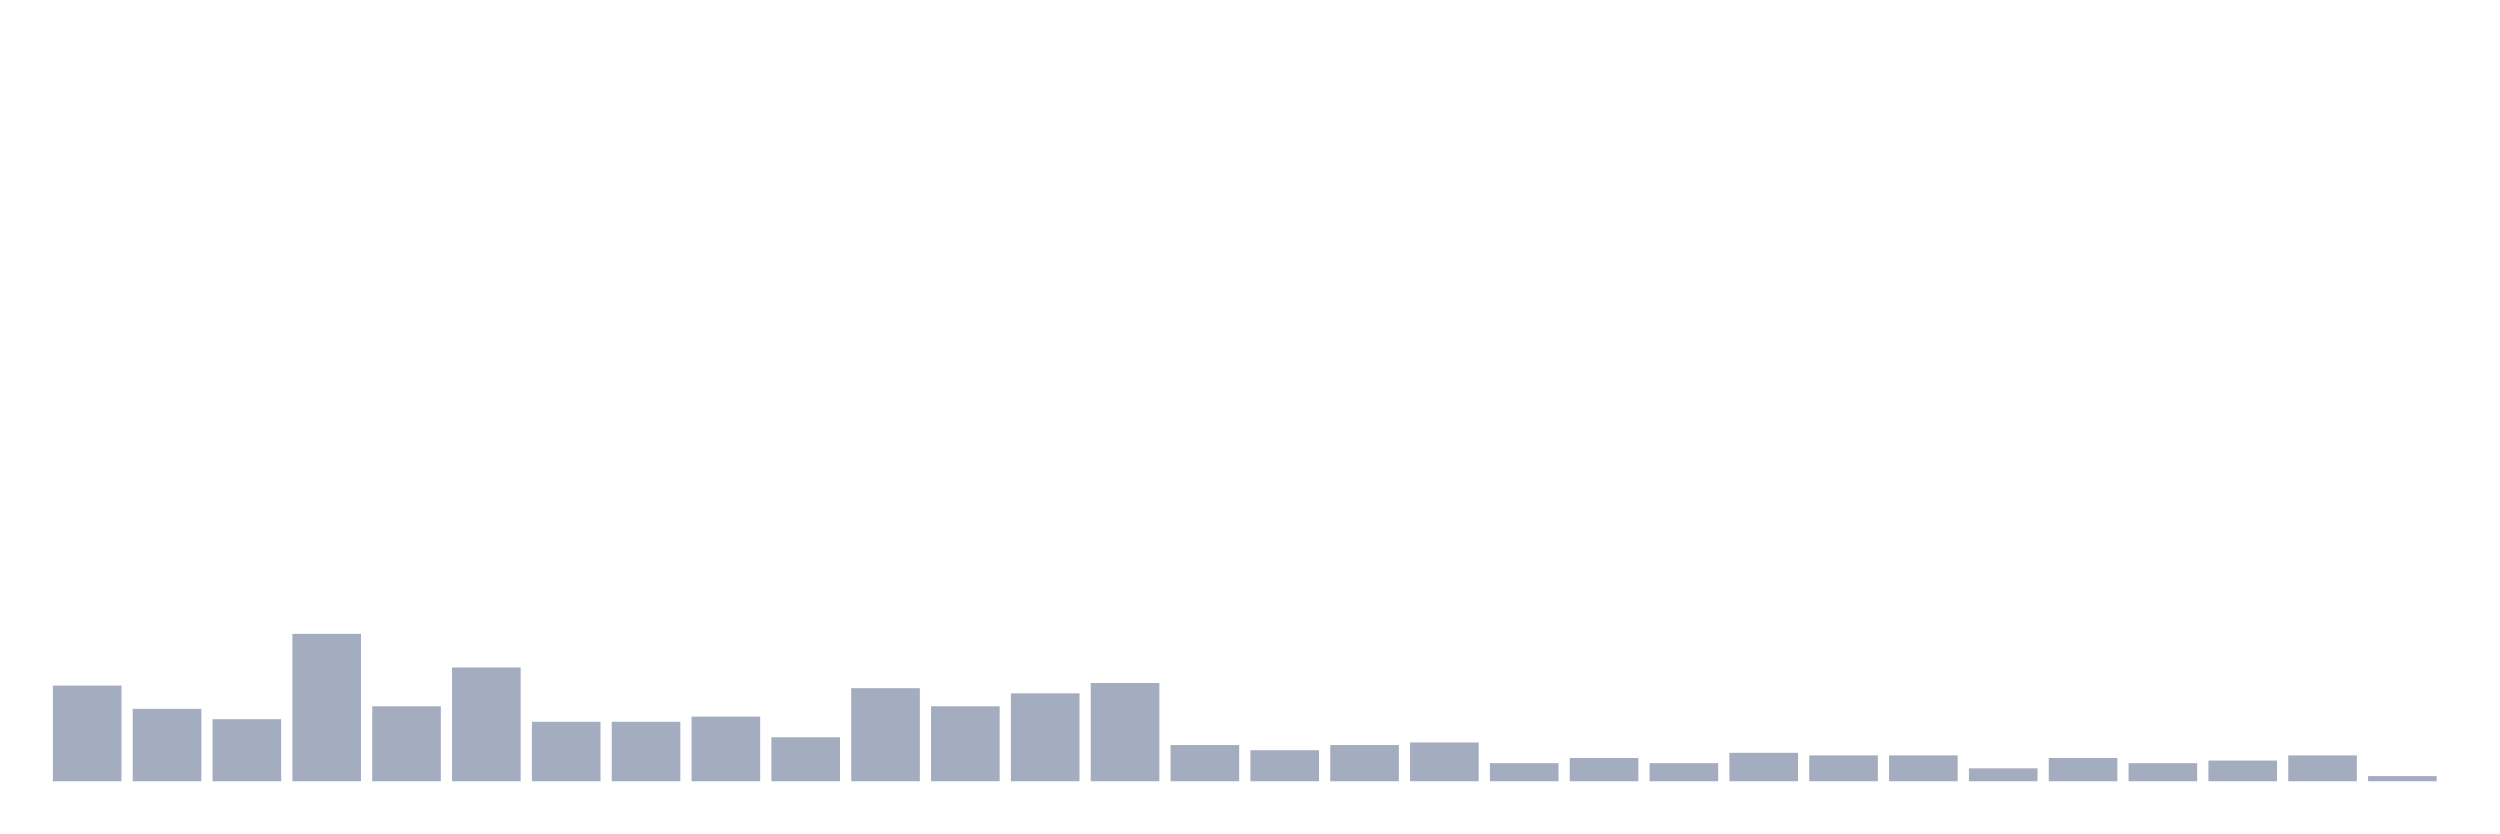
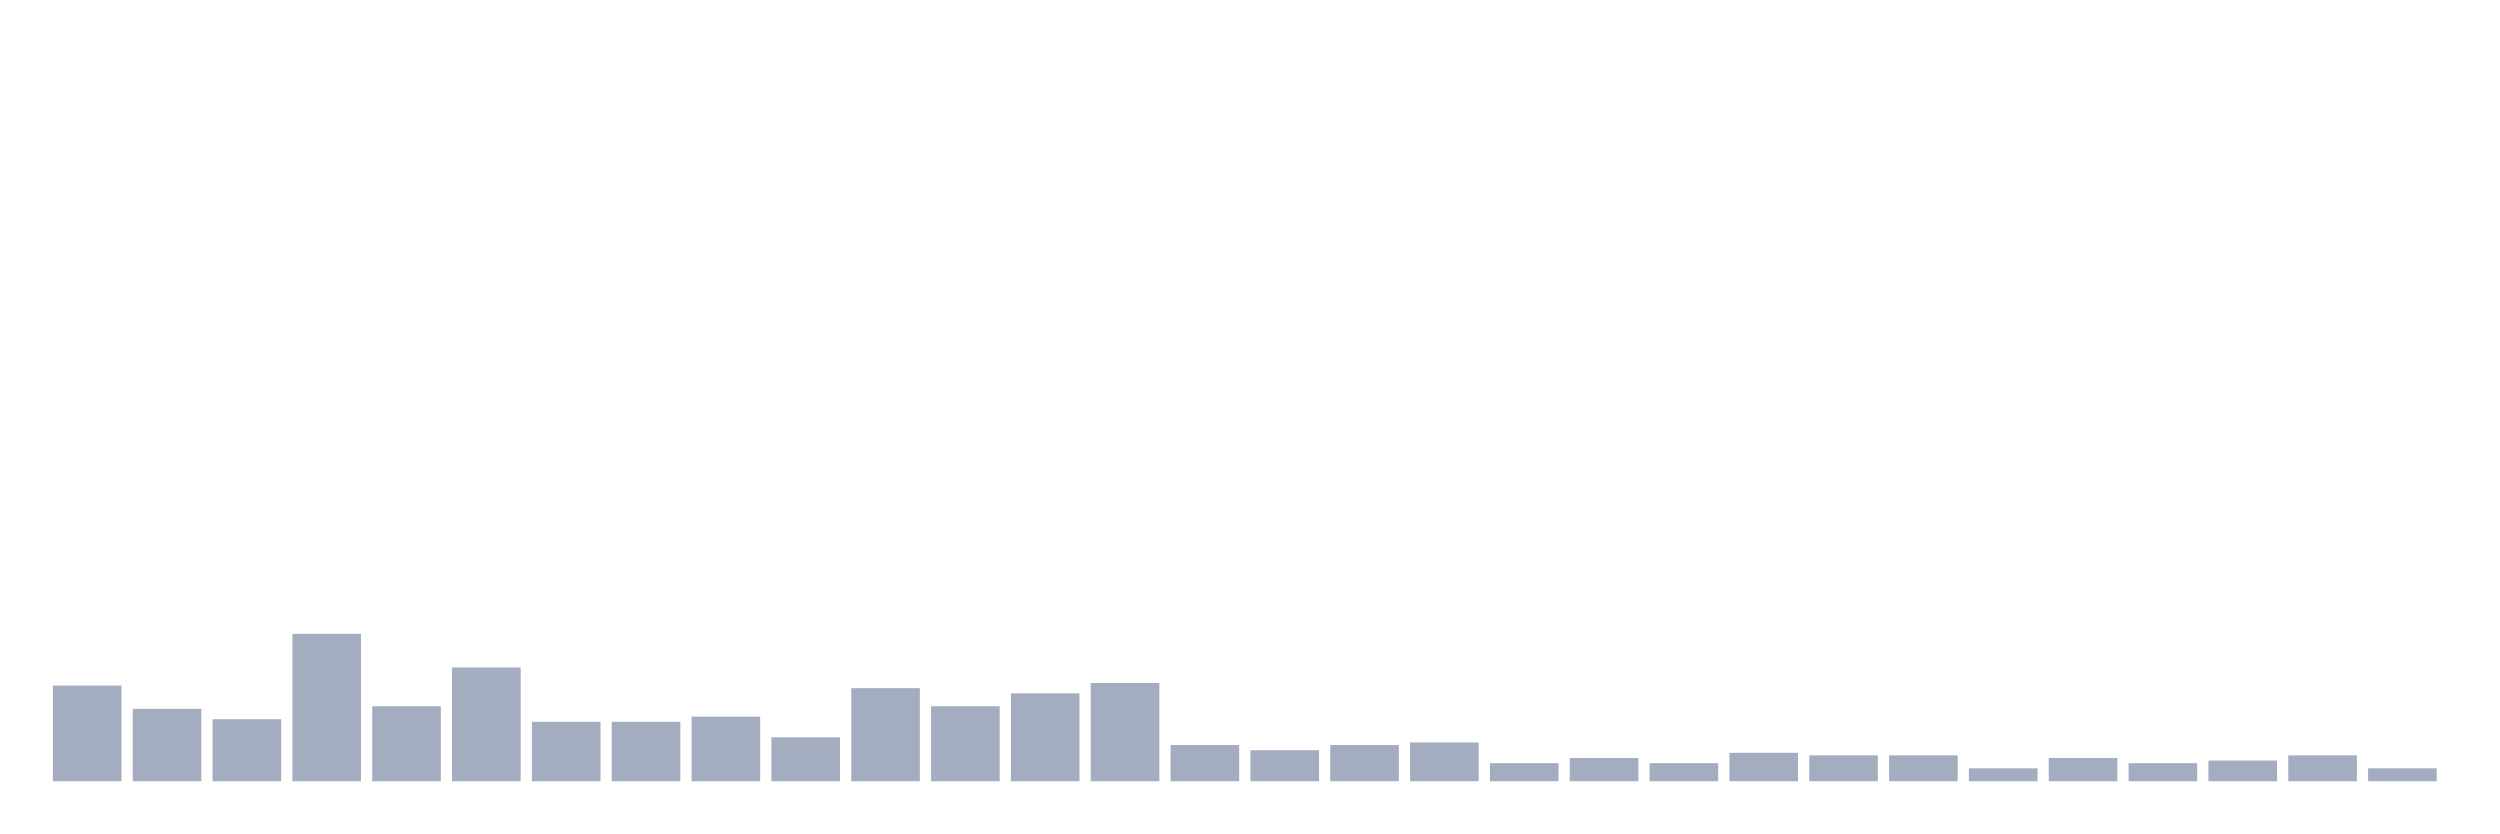
<svg xmlns="http://www.w3.org/2000/svg" viewBox="0 0 480 160">
  <g transform="translate(10,10)">
    <rect class="bar" x="0.153" width="13.175" y="121.631" height="18.369" fill="rgb(164,173,192)" />
    <rect class="bar" x="15.482" width="13.175" y="126.099" height="13.901" fill="rgb(164,173,192)" />
    <rect class="bar" x="30.81" width="13.175" y="128.085" height="11.915" fill="rgb(164,173,192)" />
    <rect class="bar" x="46.138" width="13.175" y="111.702" height="28.298" fill="rgb(164,173,192)" />
    <rect class="bar" x="61.466" width="13.175" y="125.603" height="14.397" fill="rgb(164,173,192)" />
    <rect class="bar" x="76.794" width="13.175" y="118.156" height="21.844" fill="rgb(164,173,192)" />
    <rect class="bar" x="92.123" width="13.175" y="128.582" height="11.418" fill="rgb(164,173,192)" />
    <rect class="bar" x="107.451" width="13.175" y="128.582" height="11.418" fill="rgb(164,173,192)" />
    <rect class="bar" x="122.779" width="13.175" y="127.589" height="12.411" fill="rgb(164,173,192)" />
    <rect class="bar" x="138.107" width="13.175" y="131.56" height="8.44" fill="rgb(164,173,192)" />
    <rect class="bar" x="153.436" width="13.175" y="122.128" height="17.872" fill="rgb(164,173,192)" />
    <rect class="bar" x="168.764" width="13.175" y="125.603" height="14.397" fill="rgb(164,173,192)" />
    <rect class="bar" x="184.092" width="13.175" y="123.121" height="16.879" fill="rgb(164,173,192)" />
    <rect class="bar" x="199.42" width="13.175" y="121.135" height="18.865" fill="rgb(164,173,192)" />
    <rect class="bar" x="214.748" width="13.175" y="133.05" height="6.95" fill="rgb(164,173,192)" />
    <rect class="bar" x="230.077" width="13.175" y="134.043" height="5.957" fill="rgb(164,173,192)" />
    <rect class="bar" x="245.405" width="13.175" y="133.05" height="6.95" fill="rgb(164,173,192)" />
    <rect class="bar" x="260.733" width="13.175" y="132.553" height="7.447" fill="rgb(164,173,192)" />
    <rect class="bar" x="276.061" width="13.175" y="136.525" height="3.475" fill="rgb(164,173,192)" />
    <rect class="bar" x="291.39" width="13.175" y="135.532" height="4.468" fill="rgb(164,173,192)" />
    <rect class="bar" x="306.718" width="13.175" y="136.525" height="3.475" fill="rgb(164,173,192)" />
    <rect class="bar" x="322.046" width="13.175" y="134.539" height="5.461" fill="rgb(164,173,192)" />
    <rect class="bar" x="337.374" width="13.175" y="135.035" height="4.965" fill="rgb(164,173,192)" />
    <rect class="bar" x="352.702" width="13.175" y="135.035" height="4.965" fill="rgb(164,173,192)" />
    <rect class="bar" x="368.031" width="13.175" y="137.518" height="2.482" fill="rgb(164,173,192)" />
    <rect class="bar" x="383.359" width="13.175" y="135.532" height="4.468" fill="rgb(164,173,192)" />
    <rect class="bar" x="398.687" width="13.175" y="136.525" height="3.475" fill="rgb(164,173,192)" />
    <rect class="bar" x="414.015" width="13.175" y="136.028" height="3.972" fill="rgb(164,173,192)" />
    <rect class="bar" x="429.344" width="13.175" y="135.035" height="4.965" fill="rgb(164,173,192)" />
-     <rect class="bar" x="444.672" width="13.175" y="139.007" height="0.993" fill="rgb(164,173,192)" />
+     <rect class="bar" x="444.672" width="13.175" y="137.518" height="2.482" fill="rgb(164,173,192)" />
  </g>
</svg>
